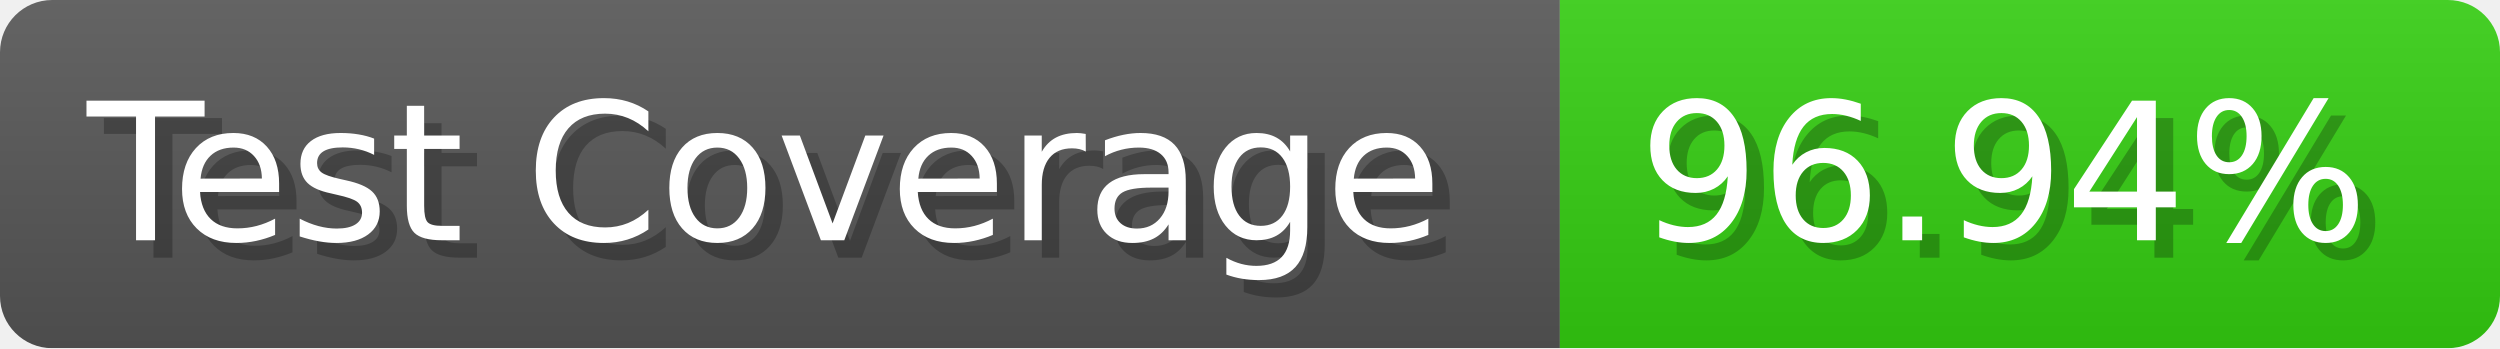
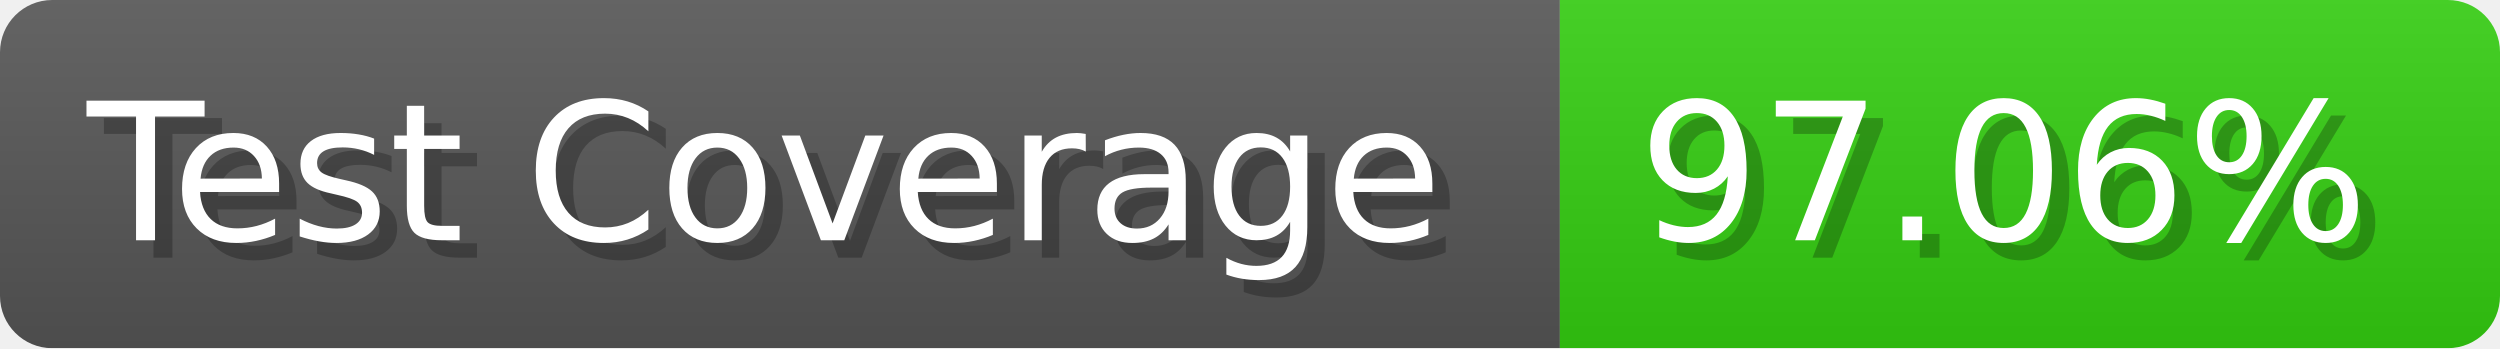
- <svg xmlns="http://www.w3.org/2000/svg" width="143.6" height="20" viewBox="0 0 1436 200" role="img" aria-label="Test Coverage: 96.94%">
+ <svg xmlns="http://www.w3.org/2000/svg" width="143.6" height="20" viewBox="0 0 1436 200" role="img" aria-label="Test Coverage: 97.06%">
  <linearGradient id="a" x2="0" y2="100%">
    <stop offset="0" stop-opacity=".1" stop-color="#EEE" />
    <stop offset="1" stop-opacity=".1" />
  </linearGradient>
  <mask id="m">
    <rect width="1436" height="200" rx="30" fill="#FFF" />
  </mask>
  <g mask="url(#m)">
    <rect width="896" height="200" fill="#555" />
    <rect width="540" height="200" fill="#3C1" x="896" />
    <rect width="1436" height="200" fill="url(#a)" />
  </g>
  <g aria-hidden="true" fill="#fff" text-anchor="start" font-family="Verdana,DejaVu Sans,sans-serif" font-size="110">
    <text x="60" y="148" textLength="796" fill="#000" opacity="0.25">Test Coverage</text>
    <text x="50" y="138" textLength="796">Test Coverage</text>
-     <text x="951" y="148" textLength="440" fill="#000" opacity="0.25">96.94%</text>
-     <text x="941" y="138" textLength="440">96.94%</text>
+     <text x="951" y="148" textLength="440" fill="#000" opacity="0.25">97.06%</text>
+     <text x="941" y="138" textLength="440">97.06%</text>
  </g>
</svg>
